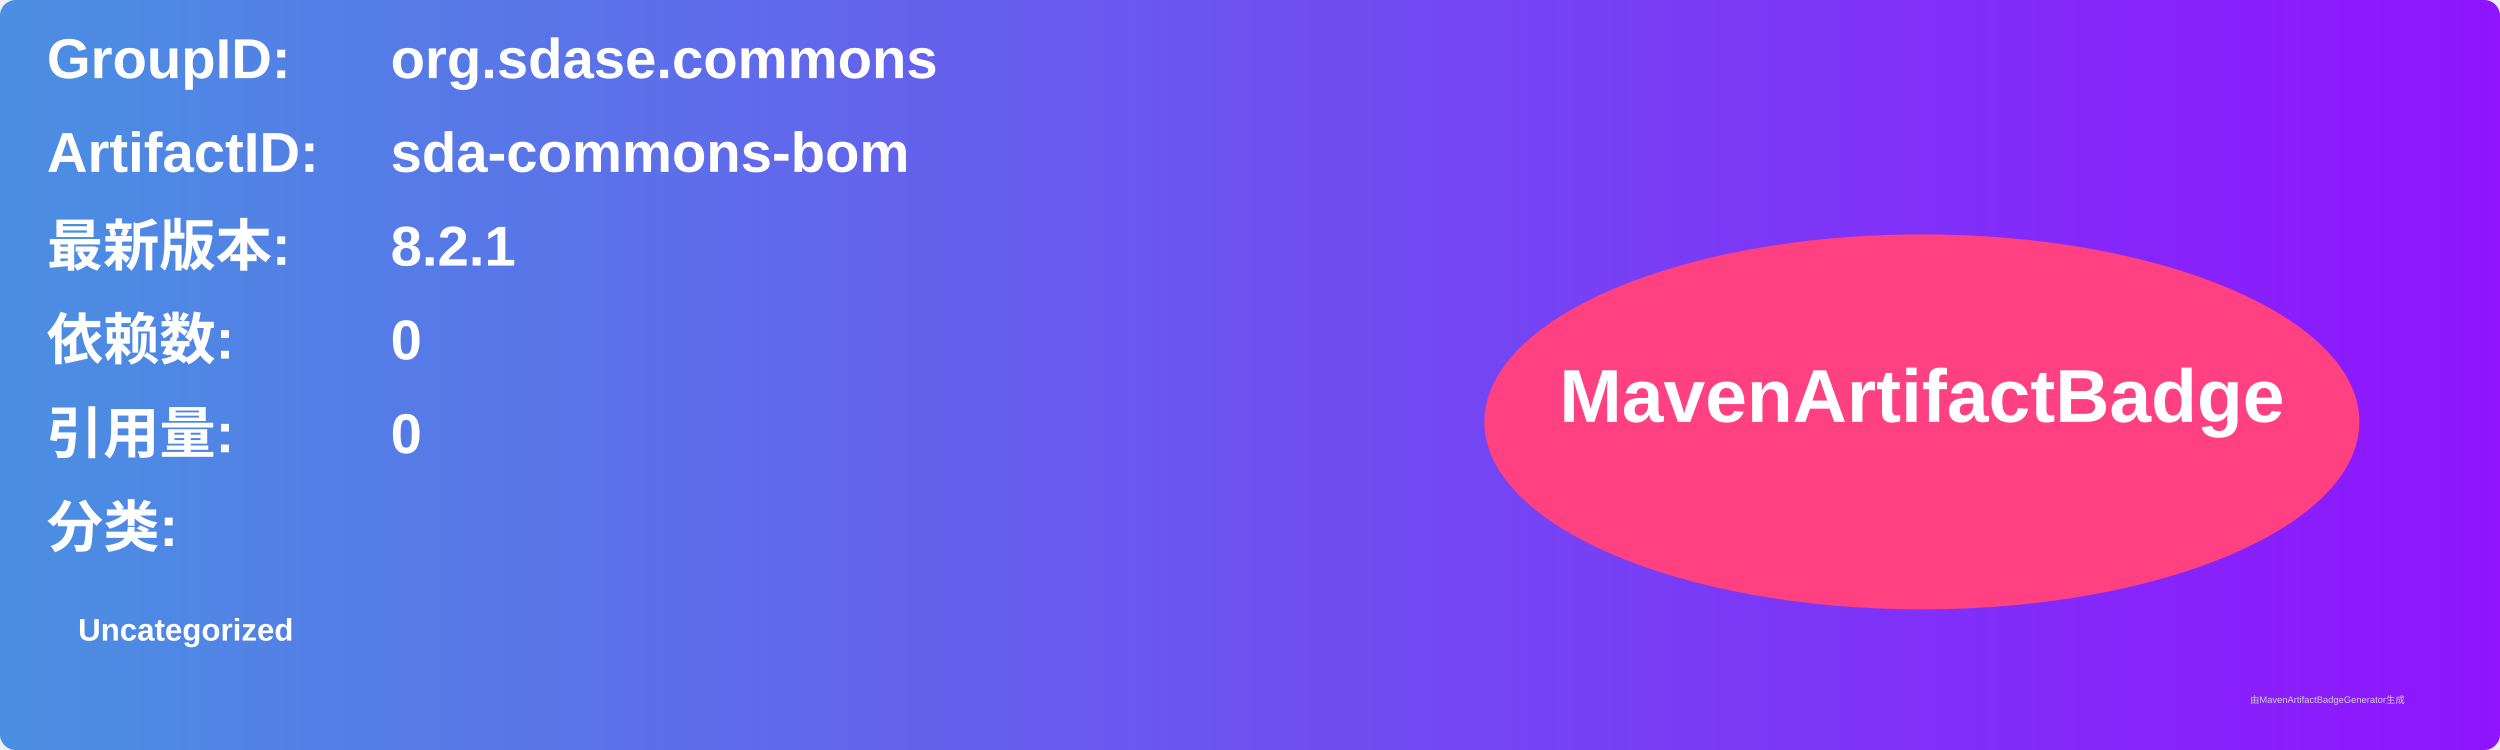
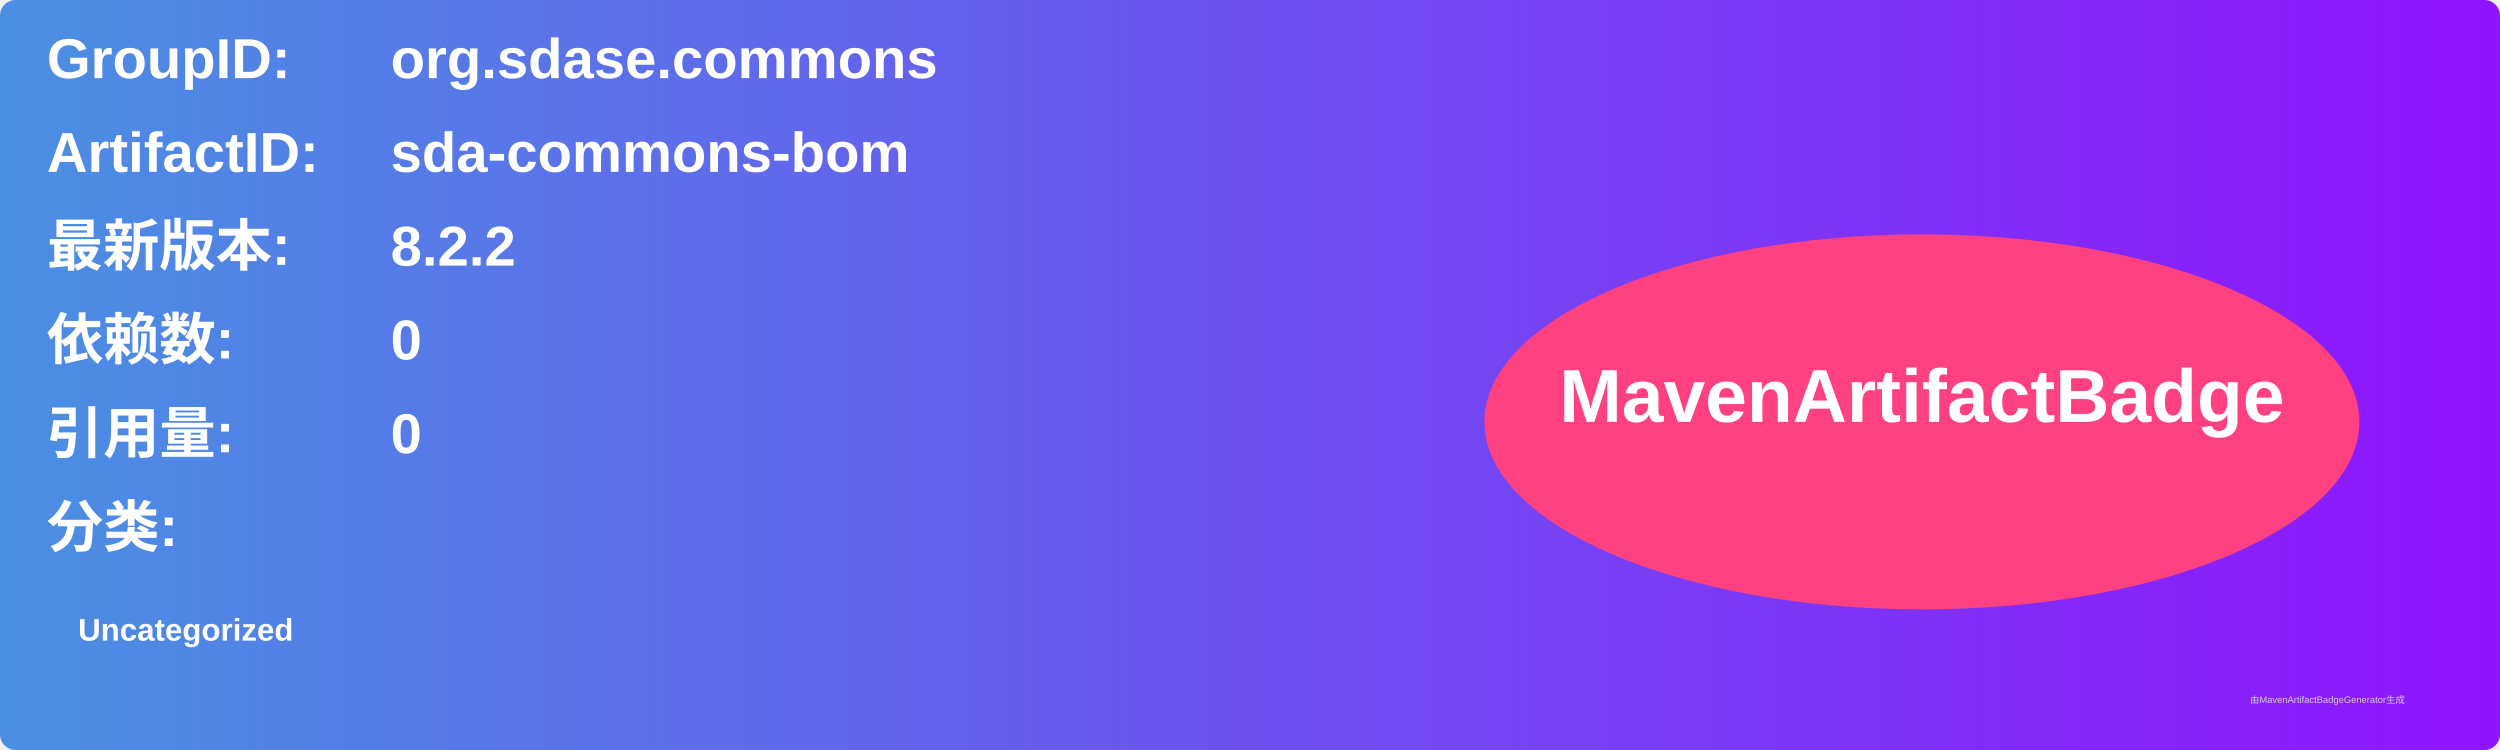
<svg xmlns="http://www.w3.org/2000/svg" width="800" height="240" viewBox="0 0 800 240">
  <linearGradient id="grad" x1="0%" y1="0%" x2="100%" y2="0%">
    <stop offset="0%" stop-color="#4a90e2" />
    <stop offset="100%" stop-color="#9013fe" />
  </linearGradient>
  <rect width="100%" height="100%" rx="5" ry="5" fill="url(#grad)" />
  <g transform="translate(15, 15)">
    <text x="0" y="10" font-family="Arial" font-size="18" fill="white" font-weight="bold" width="260">GroupID:</text>
    <text x="110" y="10" font-family="Arial" font-size="18" fill="white" font-weight="bold" width="460">org.sdase.commons</text>
    <text x="0" y="40" font-family="Arial" font-size="18" fill="white" font-weight="bold" width="260">ArtifactID:</text>
    <text x="110" y="40" font-family="Arial" font-size="18" fill="white" font-weight="bold" width="460">sda-commons-bom</text>
    <text x="0" y="70" font-family="Arial" font-size="18" fill="white" font-weight="bold">最新版本:</text>
    <text x="110" y="70" font-family="Arial" font-size="18" fill="white" font-weight="bold">
-       <tspan font-weight="bold">8.2.1</tspan>
+       <tspan font-weight="bold">8.2.2</tspan>
    </text>
    <text x="0" y="100" font-family="Arial" font-size="18" fill="white" font-weight="bold">依赖数: </text>
    <text x="110" y="100" font-family="Arial" font-size="18" fill="white">
      <tspan font-weight="bold">0</tspan>
    </text>
    <text x="0" y="130" font-family="Arial" font-size="18" fill="white" font-weight="bold">引用量: </text>
    <text x="110" y="130" font-family="Arial" font-size="18" fill="white">
      <tspan font-weight="bold">0</tspan>
    </text>
    <text x="0" y="160" font-family="Arial" font-size="18" fill="white" font-weight="bold">分类:</text>
    <text x="10" y="190" font-family="Arial" font-size="10" fill="white">
      <tspan font-weight="bold">Uncategorized</tspan>
    </text>
    <ellipse cx="600" cy="120" rx="140" ry="60" fill="#ff4081" />
    <text x="600" y="120" text-anchor="middle" font-family="Arial" font-size="24" fill="white" font-weight="bold">MavenArtifactBadge</text>
  </g>
  <text x="720" y="225" font-family="Arial" font-size="3" fill="#d0d0d0">由MavenArtifactBadgeGenerator生成</text>
</svg>
